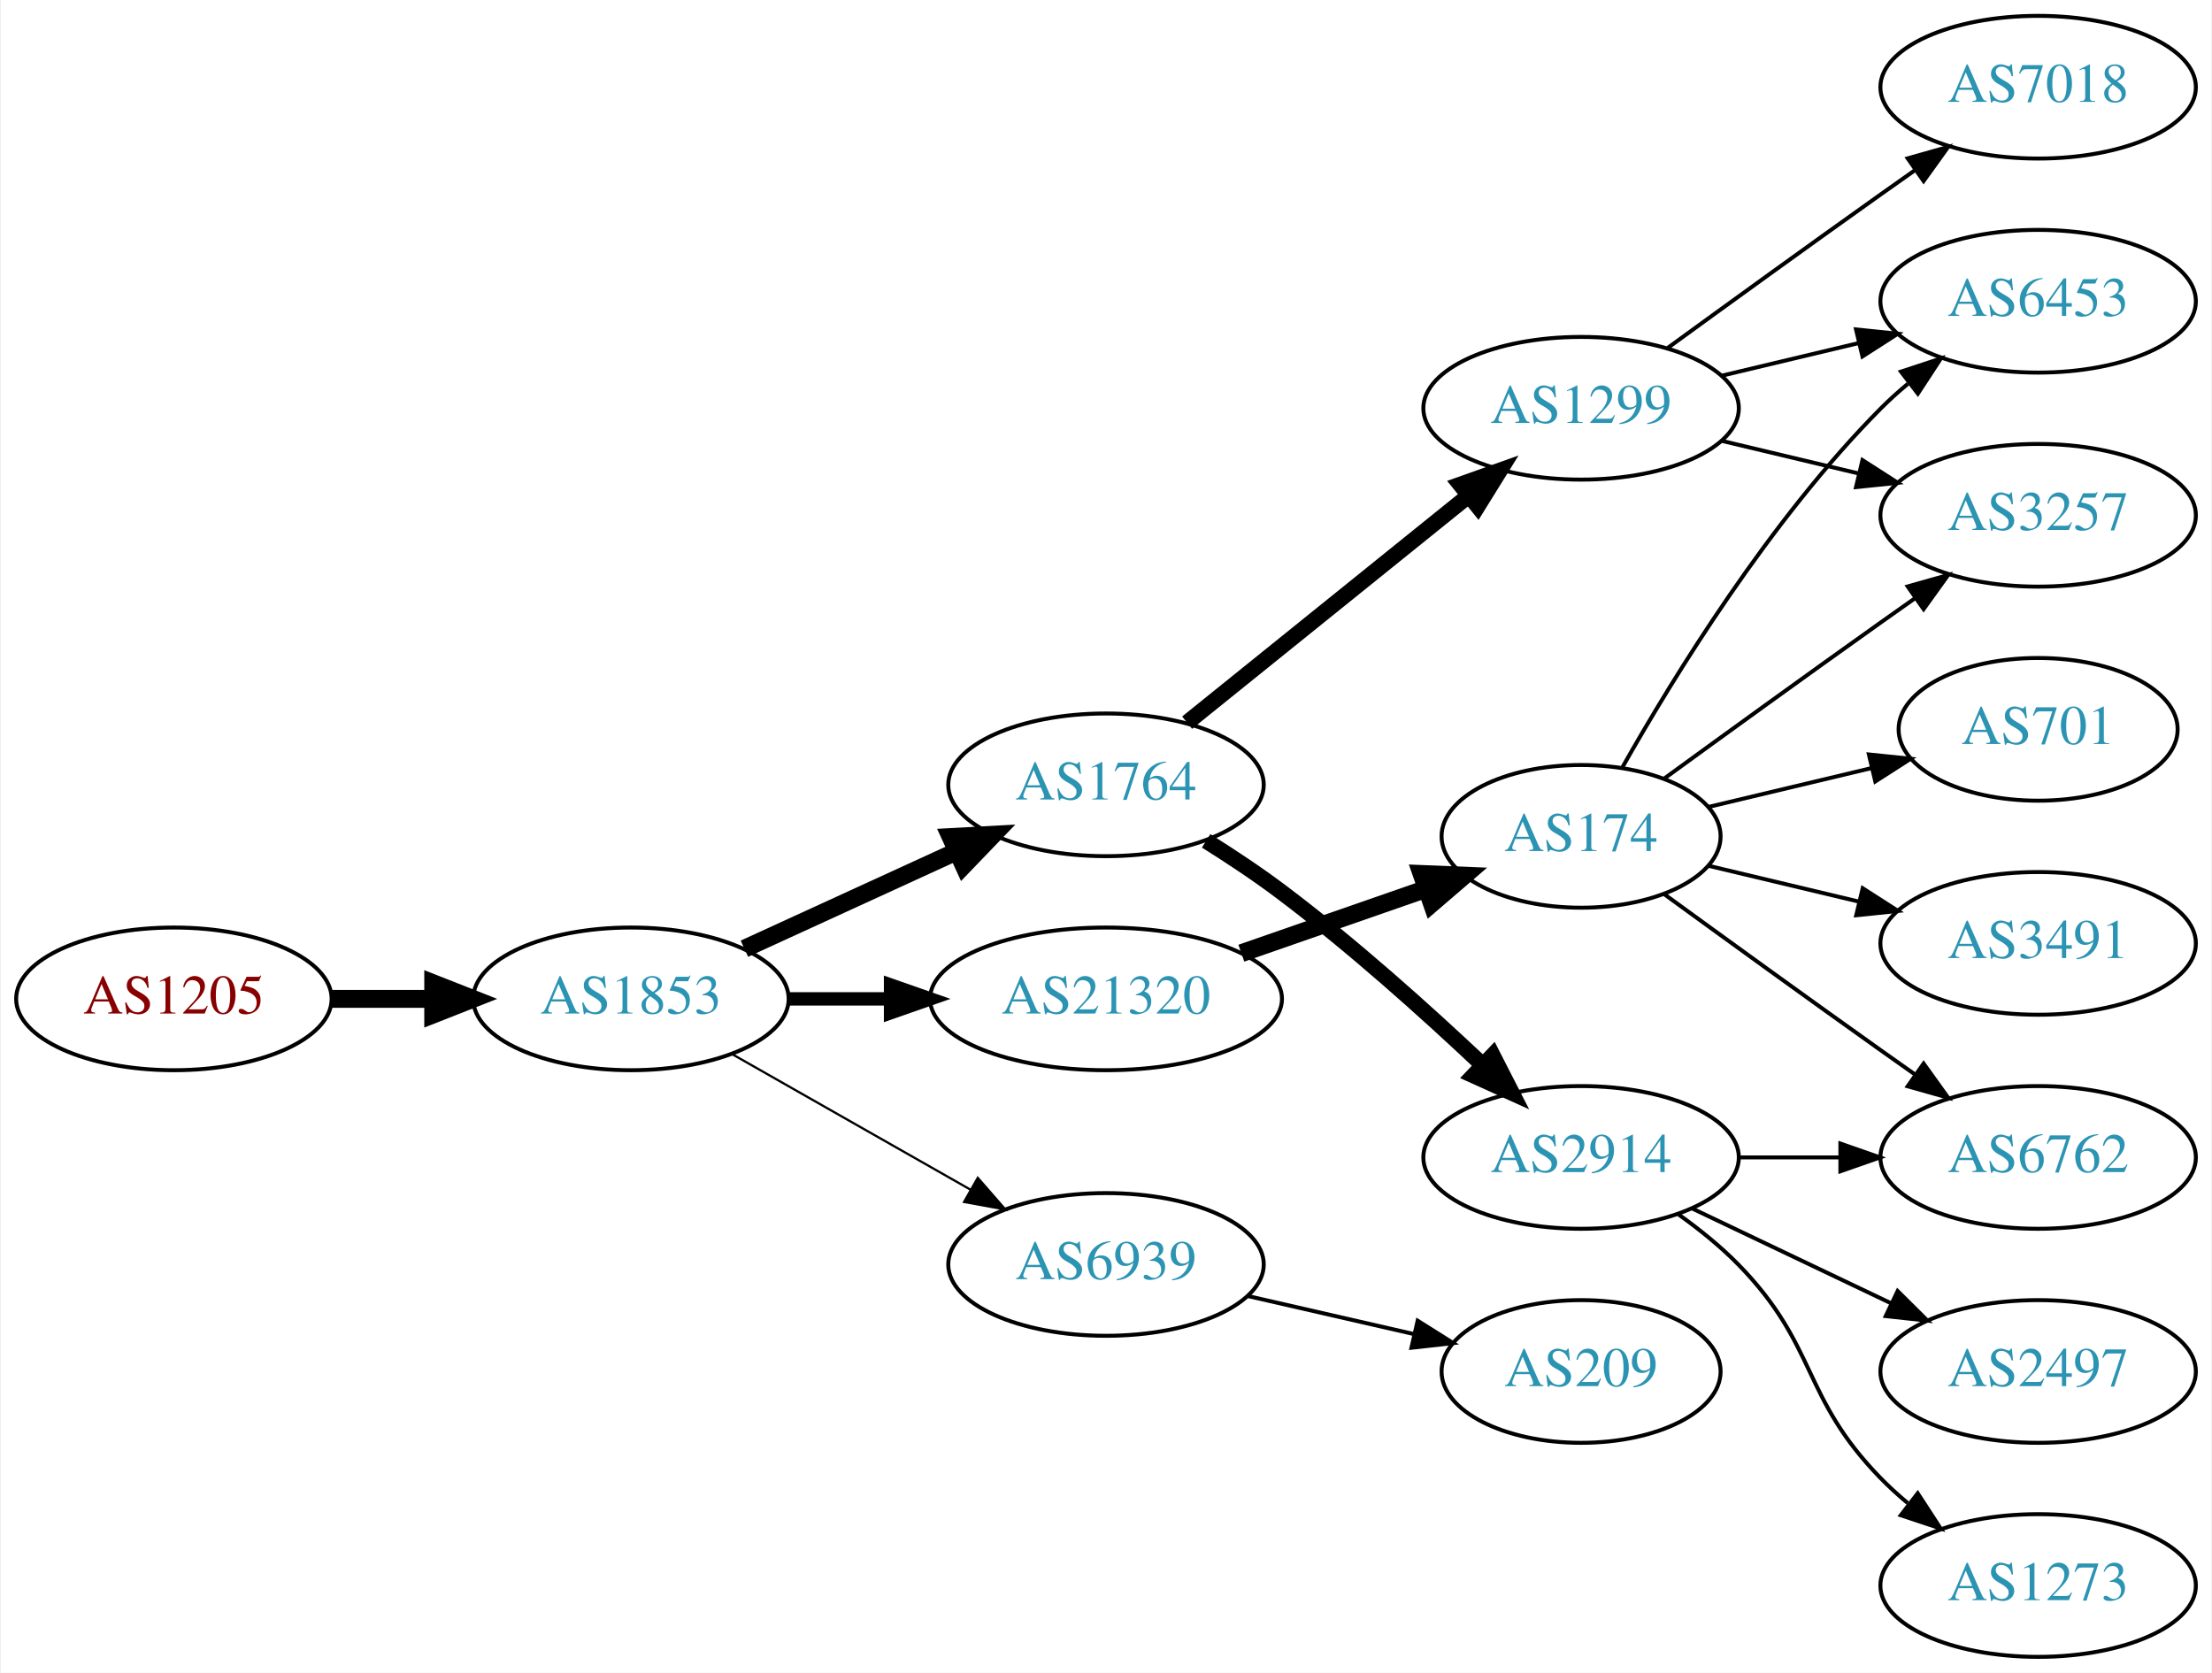
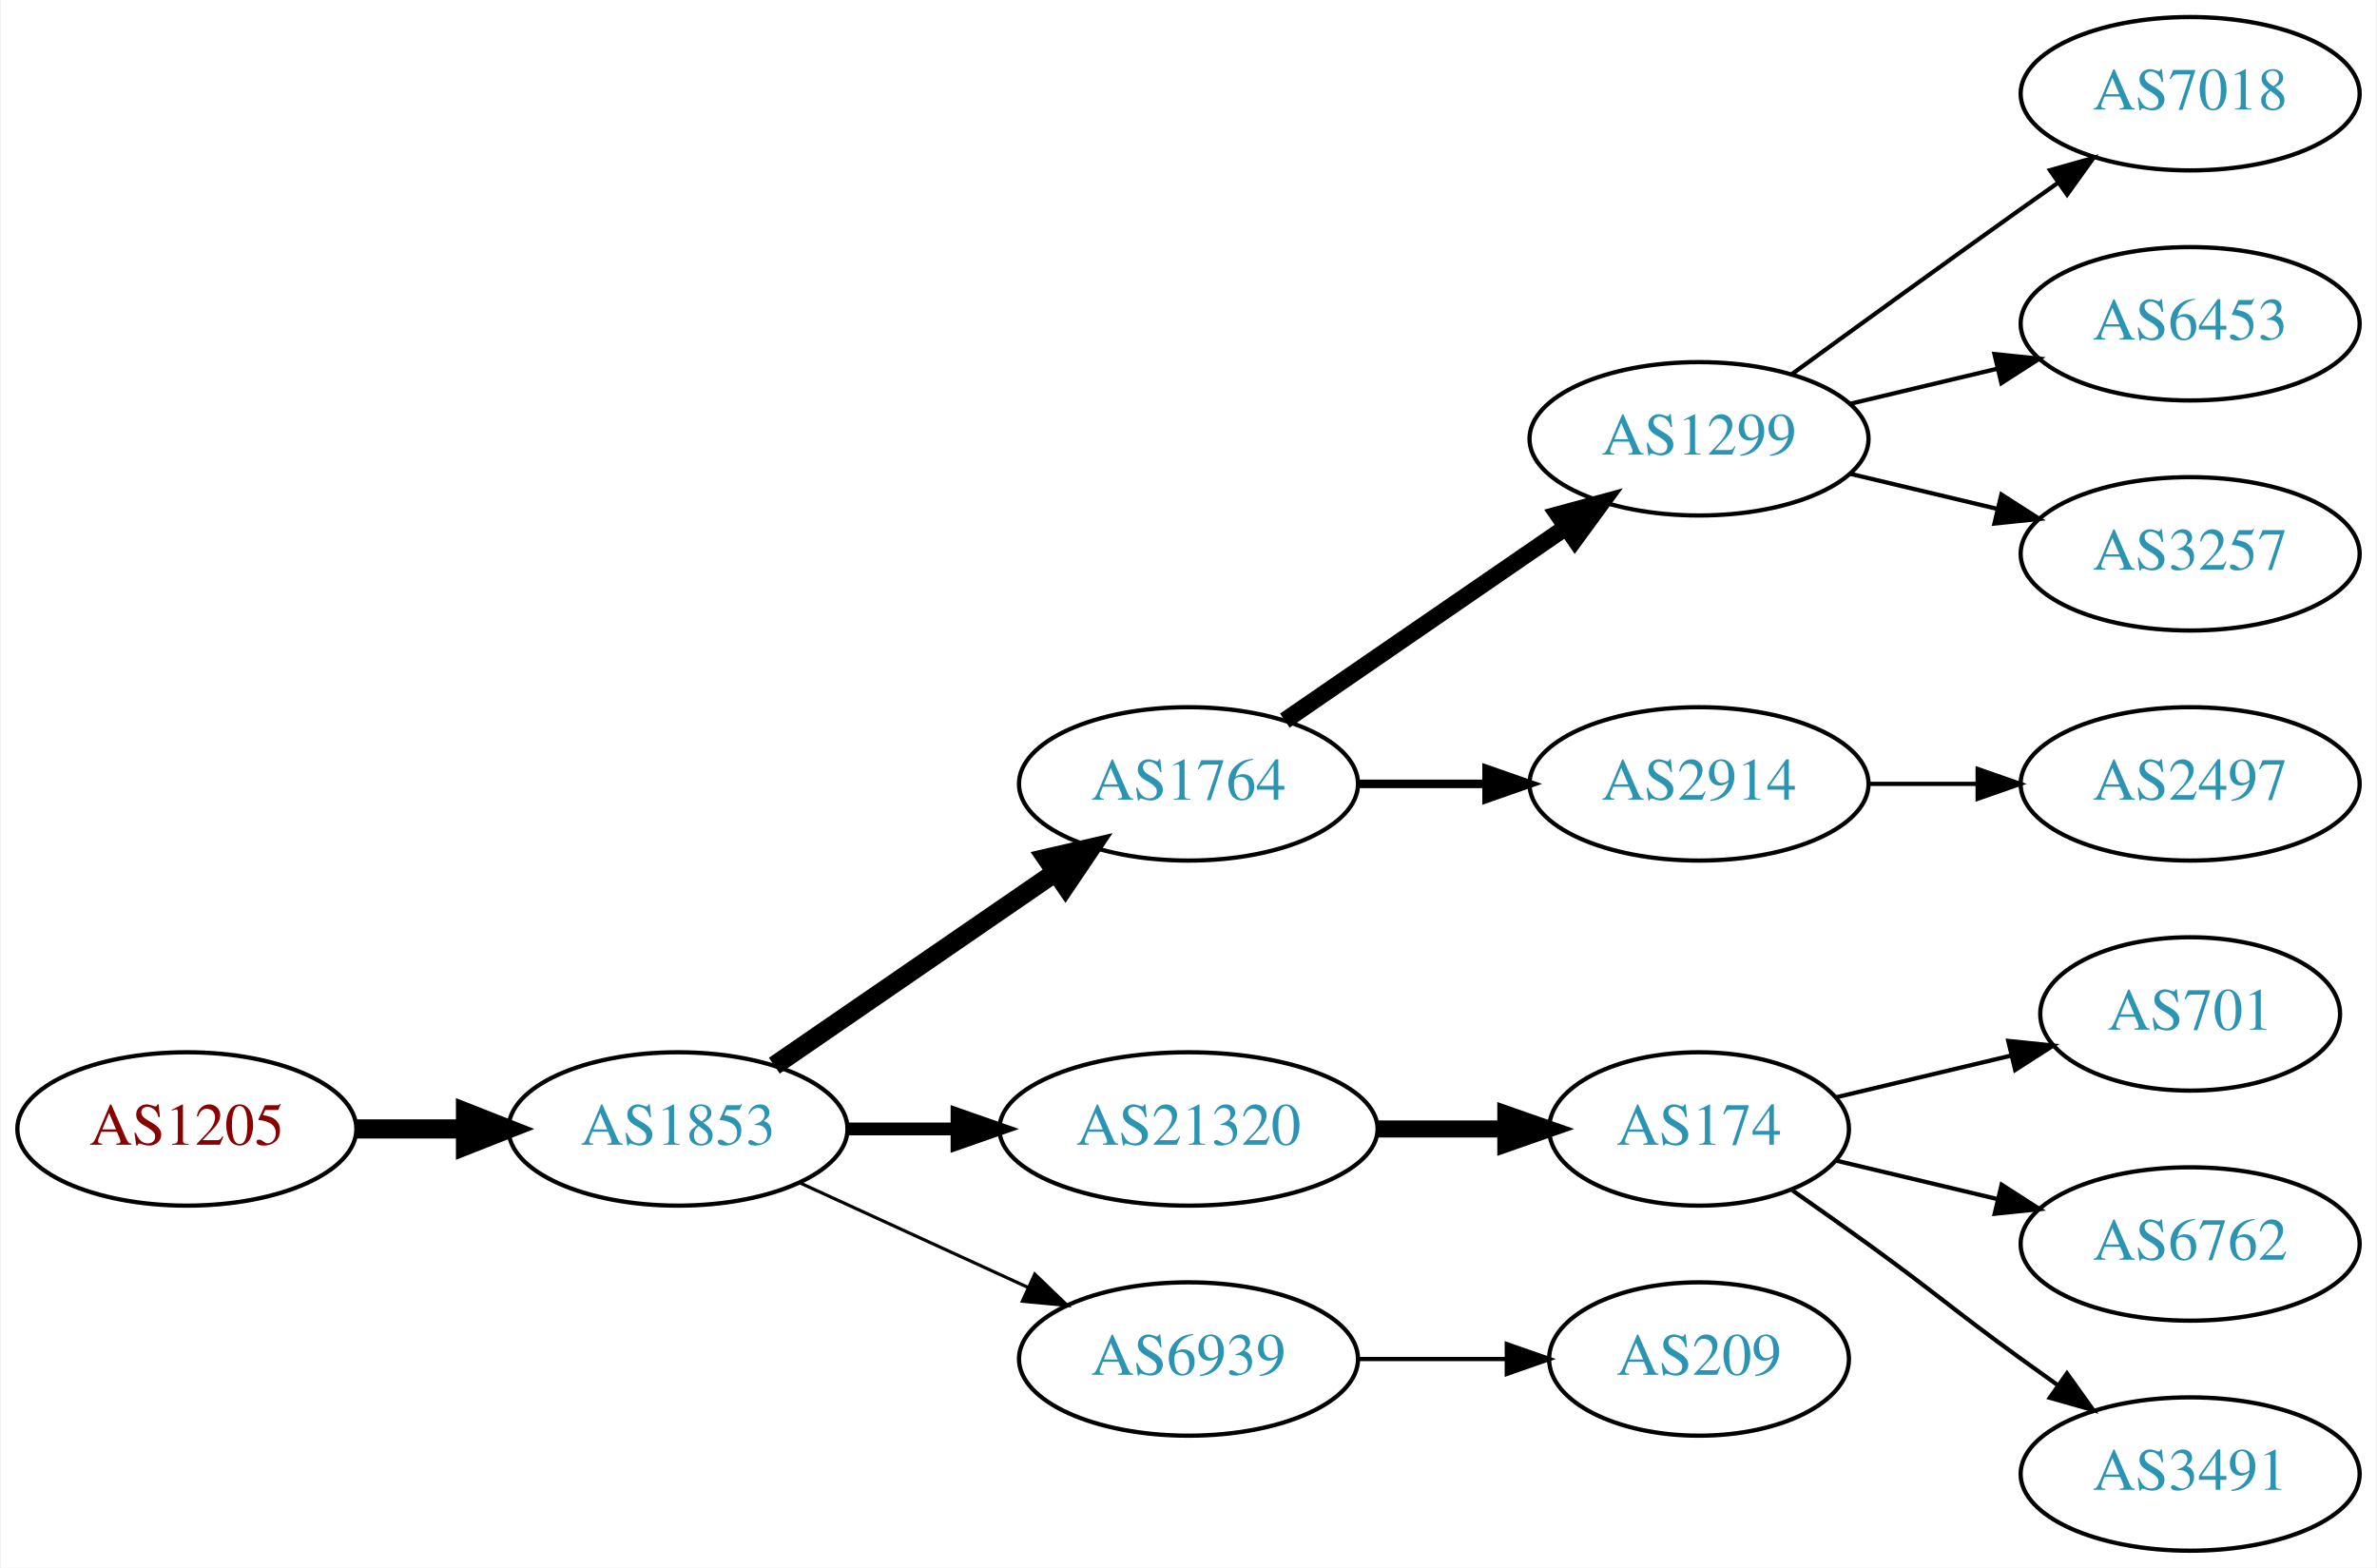
- <svg xmlns="http://www.w3.org/2000/svg" xmlns:xlink="http://www.w3.org/1999/xlink" width="558pt" height="422pt" viewBox="0.00 0.00 557.56 422.00">
-   <g id="graph0" class="graph" transform="scale(1 1) rotate(0) translate(4 418)">
-     <polygon fill="white" stroke="none" points="-4,4 -4,-418 553.564,-418 553.564,4 -4,4" />
+ <svg xmlns="http://www.w3.org/2000/svg" xmlns:xlink="http://www.w3.org/1999/xlink" width="558pt" height="368pt" viewBox="0.00 0.00 557.56 368.00">
+   <g id="graph0" class="graph" transform="scale(1 1) rotate(0) translate(4 364)">
+     <polygon fill="white" stroke="none" points="-4,4 -4,-364 553.564,-364 553.564,4 -4,4" />
    <g id="node1" class="node">
      <g id="a_node1">
        <a xlink:href="/asn/1205" xlink:title="AS1205 ~ University Linz [AT]">
-           <ellipse fill="#ffffff" stroke="black" cx="39.647" cy="-166" rx="39.794" ry="18" />
-           <text text-anchor="middle" x="39.647" y="-162.3" font-family="Times,serif" font-size="14.00" fill="#880000">AS1205</text>
+           <ellipse fill="#ffffff" stroke="black" cx="39.647" cy="-99" rx="39.794" ry="18" />
+           <text text-anchor="middle" x="39.647" y="-95.3" font-family="Times,serif" font-size="14.00" fill="#880000">AS1205</text>
        </a>
      </g>
    </g>
    <g id="node2" class="node">
      <g id="a_node2">
        <a xlink:href="/asn/1853" xlink:title="AS1853 ~ ACOnet Backbone [AT]">
-           <ellipse fill="#ffffff" stroke="black" cx="154.939" cy="-166" rx="39.794" ry="18" />
-           <text text-anchor="middle" x="154.939" y="-162.3" font-family="Times,serif" font-size="14.00" fill="#2c94b3">AS1853</text>
+           <ellipse fill="#ffffff" stroke="black" cx="154.939" cy="-99" rx="39.794" ry="18" />
+           <text text-anchor="middle" x="154.939" y="-95.3" font-family="Times,serif" font-size="14.00" fill="#2c94b3">AS1853</text>
        </a>
      </g>
    </g>
    <g id="edge1" class="edge">
-       <path fill="none" stroke="black" stroke-width="4.5" d="M79.319,-166C87.522,-166 96.286,-166 104.818,-166" />
-       <polygon fill="black" stroke="black" stroke-width="4.5" points="105.057,-169.938 115.057,-166 105.057,-162.063 105.057,-169.938" />
+       <path fill="none" stroke="black" stroke-width="4.5" d="M79.319,-99C87.522,-99 96.286,-99 104.818,-99" />
+       <polygon fill="black" stroke="black" stroke-width="4.5" points="105.057,-102.938 115.057,-99 105.057,-95.063 105.057,-102.938" />
    </g>
    <g id="node3" class="node">
      <g id="a_node3">
        <a xlink:href="/asn/1764" xlink:title="AS1764 ~ NEXTLAYER-AS [AT]">
-           <ellipse fill="#ffffff" stroke="black" cx="274.782" cy="-220" rx="39.794" ry="18" />
-           <text text-anchor="middle" x="274.782" y="-216.3" font-family="Times,serif" font-size="14.00" fill="#2c94b3">AS1764</text>
+           <ellipse fill="#ffffff" stroke="black" cx="274.782" cy="-180" rx="39.794" ry="18" />
+           <text text-anchor="middle" x="274.782" y="-176.3" font-family="Times,serif" font-size="14.00" fill="#2c94b3">AS1764</text>
        </a>
      </g>
    </g>
    <g id="edge2" class="edge">
-       <path fill="none" stroke="black" stroke-width="4.5" d="M183.568,-178.661C199.525,-185.973 219.796,-195.261 237.079,-203.181" />
-       <polygon fill="black" stroke="black" stroke-width="4.5" points="235.595,-206.832 246.326,-207.419 238.876,-199.673 235.595,-206.832" />
+       <path fill="none" stroke="black" stroke-width="4.5" d="M177.554,-113.857C196.042,-126.565 222.856,-144.995 243.485,-159.175" />
+       <polygon fill="black" stroke="black" stroke-width="4.5" points="241.434,-162.544 251.906,-164.963 245.895,-156.054 241.434,-162.544" />
    </g>
    <g id="node4" class="node">
      <g id="a_node4">
        <a xlink:href="/asn/21320" xlink:title="AS21320 ~ GEANT Vereniging [EU]">
-           <ellipse fill="#ffffff" stroke="black" cx="274.782" cy="-166" rx="44.393" ry="18" />
-           <text text-anchor="middle" x="274.782" y="-162.3" font-family="Times,serif" font-size="14.00" fill="#2c94b3">AS21320</text>
+           <ellipse fill="#ffffff" stroke="black" cx="274.782" cy="-99" rx="44.393" ry="18" />
+           <text text-anchor="middle" x="274.782" y="-95.3" font-family="Times,serif" font-size="14.00" fill="#2c94b3">AS21320</text>
        </a>
      </g>
    </g>
    <g id="edge3" class="edge">
-       <path fill="none" stroke="black" stroke-width="3.375" d="M194.852,-166C202.955,-166 211.63,-166 220.156,-166" />
-       <polygon fill="black" stroke="black" stroke-width="3.375" points="220.434,-169.5 230.434,-166 220.434,-162.5 220.434,-169.5" />
+       <path fill="none" stroke="black" stroke-width="3" d="M194.852,-99C202.955,-99 211.63,-99 220.156,-99" />
+       <polygon fill="black" stroke="black" stroke-width="3" points="220.434,-102.5 230.434,-99 220.434,-95.5 220.434,-102.5" />
    </g>
    <g id="node5" class="node">
      <g id="a_node5">
        <a xlink:href="/asn/6939" xlink:title="AS6939 ~ Hurricane Electric LLC [US]">
-           <ellipse fill="#ffffff" stroke="black" cx="274.782" cy="-99" rx="39.794" ry="18" />
-           <text text-anchor="middle" x="274.782" y="-95.3" font-family="Times,serif" font-size="14.00" fill="#2c94b3">AS6939</text>
+           <ellipse fill="#ffffff" stroke="black" cx="274.782" cy="-45" rx="39.794" ry="18" />
+           <text text-anchor="middle" x="274.782" y="-41.3" font-family="Times,serif" font-size="14.00" fill="#2c94b3">AS6939</text>
        </a>
      </g>
    </g>
    <g id="edge4" class="edge">
-       <path fill="none" stroke="black" stroke-width="0.562" d="M180.357,-152.118C197.816,-142.191 221.517,-128.716 240.677,-117.822" />
-       <polygon fill="black" stroke="black" stroke-width="0.562" points="242.433,-120.85 249.396,-112.865 238.973,-114.765 242.433,-120.85" />
+       <path fill="none" stroke="black" stroke-width="0.75" d="M183.568,-86.339C199.525,-79.027 219.796,-69.739 237.079,-61.819" />
+       <polygon fill="black" stroke="black" stroke-width="0.75" points="238.693,-64.929 246.326,-57.581 235.777,-58.565 238.693,-64.929" />
    </g>
    <g id="node6" class="node">
      <g id="a_node6">
        <a xlink:href="/asn/1299" xlink:title="AS1299 ~ Telia Carrier [EU]">
-           <ellipse fill="#ffffff" stroke="black" cx="394.625" cy="-315" rx="39.794" ry="18" />
-           <text text-anchor="middle" x="394.625" y="-311.3" font-family="Times,serif" font-size="14.00" fill="#2c94b3">AS1299</text>
+           <ellipse fill="#ffffff" stroke="black" cx="394.625" cy="-261" rx="39.794" ry="18" />
+           <text text-anchor="middle" x="394.625" y="-257.3" font-family="Times,serif" font-size="14.00" fill="#2c94b3">AS1299</text>
        </a>
      </g>
    </g>
    <g id="edge5" class="edge">
-       <path fill="none" stroke="black" stroke-width="4" d="M295.241,-235.687C314.602,-251.295 344.484,-275.385 366.236,-292.921" />
-       <polygon fill="black" stroke="black" stroke-width="4" points="364.154,-295.738 374.136,-299.289 368.548,-290.288 364.154,-295.738" />
+       <path fill="none" stroke="black" stroke-width="4" d="M297.396,-194.857C315.885,-207.565 342.698,-225.995 363.328,-240.175" />
+       <polygon fill="black" stroke="black" stroke-width="4" points="361.525,-243.183 371.748,-245.963 365.49,-237.414 361.525,-243.183" />
    </g>
    <g id="node7" class="node">
      <g id="a_node7">
        <a xlink:href="/asn/2914" xlink:title="AS2914 ~ NTT America, Inc. [US]">
-           <ellipse fill="#ffffff" stroke="black" cx="394.625" cy="-126" rx="39.794" ry="18" />
-           <text text-anchor="middle" x="394.625" y="-122.3" font-family="Times,serif" font-size="14.00" fill="#2c94b3">AS2914</text>
+           <ellipse fill="#ffffff" stroke="black" cx="394.625" cy="-180" rx="39.794" ry="18" />
+           <text text-anchor="middle" x="394.625" y="-176.3" font-family="Times,serif" font-size="14.00" fill="#2c94b3">AS2914</text>
        </a>
      </g>
    </g>
    <g id="edge6" class="edge">
-       <path fill="none" stroke="black" stroke-width="4" d="M300.039,-205.862C306.351,-201.909 313.042,-197.466 318.978,-193 336.824,-179.572 355.524,-162.783 369.743,-149.37" />
-       <polygon fill="black" stroke="black" stroke-width="4" points="372.326,-151.743 377.148,-142.309 367.495,-146.677 372.326,-151.743" />
+       <path fill="none" stroke="black" stroke-width="2" d="M314.695,-180C324.248,-180 334.598,-180 344.56,-180" />
+       <polygon fill="black" stroke="black" stroke-width="2" points="344.753,-183.5 354.753,-180 344.753,-176.5 344.753,-183.5" />
+     </g>
+     <g id="node8" class="node">
+       <g id="a_node8">
+         <a xlink:href="/asn/174" xlink:title="AS174 ~ Cogent Communications [US]">
+           <ellipse fill="#ffffff" stroke="black" cx="394.625" cy="-99" rx="35.194" ry="18" />
+           <text text-anchor="middle" x="394.625" y="-95.3" font-family="Times,serif" font-size="14.00" fill="#2c94b3">AS174</text>
+         </a>
+       </g>
+     </g>
+     <g id="edge7" class="edge">
+       <path fill="none" stroke="black" stroke-width="4" d="M318.993,-99C328.841,-99 339.321,-99 349.218,-99" />
+       <polygon fill="black" stroke="black" stroke-width="4" points="349.27,-102.5 359.27,-99 349.27,-95.5 349.27,-102.5" />
+     </g>
+     <g id="node16" class="node">
+       <g id="a_node16">
+         <a xlink:href="/asn/209" xlink:title="AS209 ~ CenturyLink Communications, LLC [US]">
+           <ellipse fill="#ffffff" stroke="black" cx="394.625" cy="-45" rx="35.194" ry="18" />
+           <text text-anchor="middle" x="394.625" y="-41.3" font-family="Times,serif" font-size="14.00" fill="#2c94b3">AS209</text>
+         </a>
+       </g>
+     </g>
+     <g id="edge15" class="edge">
+       <path fill="none" stroke="black" d="M314.695,-45C325.782,-45 337.941,-45 349.323,-45" />
+       <polygon fill="black" stroke="black" points="349.505,-48.5 359.505,-45 349.505,-41.5 349.505,-48.5" />
+     </g>
+     <g id="node13" class="node">
+       <g id="a_node13">
+         <a xlink:href="/asn/7018" xlink:title="AS7018 ~ AT&amp;T Services, Inc. [US]">
+           <ellipse fill="#ffffff" stroke="black" cx="509.918" cy="-342" rx="39.794" ry="18" />
+           <text text-anchor="middle" x="509.918" y="-338.3" font-family="Times,serif" font-size="14.00" fill="#2c94b3">AS7018</text>
+         </a>
+       </g>
+     </g>
+     <g id="edge12" class="edge">
+       <path fill="none" stroke="black" d="M416.473,-276.222C431.407,-287.091 452.02,-302.025 470.271,-315 473.091,-317.005 476.034,-319.085 478.983,-321.159" />
+       <polygon fill="black" stroke="black" points="477.01,-324.05 487.207,-326.926 481.029,-318.319 477.01,-324.05" />
    </g>
    <g id="node14" class="node">
      <g id="a_node14">
-         <a xlink:href="/asn/174" xlink:title="AS174 ~ Cogent Communications [US]">
-           <ellipse fill="#ffffff" stroke="black" cx="394.625" cy="-207" rx="35.194" ry="18" />
-           <text text-anchor="middle" x="394.625" y="-203.3" font-family="Times,serif" font-size="14.00" fill="#2c94b3">AS174</text>
+         <a xlink:href="/asn/6453" xlink:title="AS6453 ~ TATA COMMUNICATIONS (AMERICA) INC [US]">
+           <ellipse fill="#ffffff" stroke="black" cx="509.918" cy="-288" rx="39.794" ry="18" />
+           <text text-anchor="middle" x="509.918" y="-284.3" font-family="Times,serif" font-size="14.00" fill="#2c94b3">AS6453</text>
        </a>
      </g>
    </g>
    <g id="edge13" class="edge">
-       <path fill="none" stroke="black" stroke-width="4.5" d="M308.921,-177.53C323.441,-182.581 340.562,-188.538 355.597,-193.77" />
-       <polygon fill="black" stroke="black" stroke-width="4.5" points="354.39,-197.518 365.129,-197.086 356.978,-190.081 354.39,-197.518" />
+       <path fill="none" stroke="black" d="M430.232,-269.248C441.103,-271.838 453.257,-274.735 464.7,-277.462" />
+       <polygon fill="black" stroke="black" points="463.983,-280.889 474.522,-279.803 465.606,-274.08 463.983,-280.889" />
    </g>
-     <g id="node17" class="node">
-       <g id="a_node17">
-         <a xlink:href="/asn/209" xlink:title="AS209 ~ CenturyLink Communications, LLC [US]">
-           <ellipse fill="#ffffff" stroke="black" cx="394.625" cy="-72" rx="35.194" ry="18" />
-           <text text-anchor="middle" x="394.625" y="-68.3" font-family="Times,serif" font-size="14.00" fill="#2c94b3">AS209</text>
+     <g id="node15" class="node">
+       <g id="a_node15">
+         <a xlink:href="/asn/3257" xlink:title="AS3257 ~ GTT [DE]">
+           <ellipse fill="#ffffff" stroke="black" cx="509.918" cy="-234" rx="39.794" ry="18" />
+           <text text-anchor="middle" x="509.918" y="-230.3" font-family="Times,serif" font-size="14.00" fill="#2c94b3">AS3257</text>
        </a>
      </g>
    </g>
-     <g id="edge19" class="edge">
-       <path fill="none" stroke="black" d="M310.501,-91.045C323.594,-88.045 338.616,-84.603 352.257,-81.478" />
-       <polygon fill="black" stroke="black" points="353.398,-84.807 362.364,-79.162 351.835,-77.984 353.398,-84.807" />
+     <g id="edge14" class="edge">
+       <path fill="none" stroke="black" d="M430.232,-252.752C441.103,-250.162 453.257,-247.265 464.7,-244.538" />
+       <polygon fill="black" stroke="black" points="465.606,-247.92 474.522,-242.197 463.983,-241.111 465.606,-247.92" />
    </g>
-     <g id="node8" class="node">
-       <g id="a_node8">
-         <a xlink:href="/asn/7018" xlink:title="AS7018 ~ AT&amp;T Services, Inc. [US]">
-           <ellipse fill="#ffffff" stroke="black" cx="509.918" cy="-396" rx="39.794" ry="18" />
-           <text text-anchor="middle" x="509.918" y="-392.3" font-family="Times,serif" font-size="14.00" fill="#2c94b3">AS7018</text>
+     <g id="node12" class="node">
+       <g id="a_node12">
+         <a xlink:href="/asn/2497" xlink:title="AS2497 ~ Internet Initiative Japan Inc. [JP]">
+           <ellipse fill="#ffffff" stroke="black" cx="509.918" cy="-180" rx="39.794" ry="18" />
+           <text text-anchor="middle" x="509.918" y="-176.3" font-family="Times,serif" font-size="14.00" fill="#2c94b3">AS2497</text>
        </a>
      </g>
    </g>
-     <g id="edge7" class="edge">
-       <path fill="none" stroke="black" d="M416.473,-330.222C431.407,-341.091 452.02,-356.025 470.271,-369 473.091,-371.005 476.034,-373.085 478.983,-375.159" />
-       <polygon fill="black" stroke="black" points="477.01,-378.05 487.207,-380.926 481.029,-372.319 477.01,-378.05" />
+     <g id="edge11" class="edge">
+       <path fill="none" stroke="black" d="M434.297,-180C442.5,-180 451.264,-180 459.796,-180" />
+       <polygon fill="black" stroke="black" points="460.035,-183.5 470.035,-180 460.035,-176.5 460.035,-183.5" />
    </g>
    <g id="node9" class="node">
      <g id="a_node9">
-         <a xlink:href="/asn/6453" xlink:title="AS6453 ~ TATA COMMUNICATIONS (AMERICA) INC [US]">
-           <ellipse fill="#ffffff" stroke="black" cx="509.918" cy="-342" rx="39.794" ry="18" />
-           <text text-anchor="middle" x="509.918" y="-338.3" font-family="Times,serif" font-size="14.00" fill="#2c94b3">AS6453</text>
+         <a xlink:href="/asn/701" xlink:title="AS701 ~ UUNET [US]">
+           <ellipse fill="#ffffff" stroke="black" cx="509.918" cy="-126" rx="35.194" ry="18" />
+           <text text-anchor="middle" x="509.918" y="-122.3" font-family="Times,serif" font-size="14.00" fill="#2c94b3">AS701</text>
        </a>
      </g>
    </g>
    <g id="edge8" class="edge">
-       <path fill="none" stroke="black" d="M430.232,-323.248C441.103,-325.838 453.257,-328.735 464.7,-331.462" />
-       <polygon fill="black" stroke="black" points="463.983,-334.889 474.522,-333.803 465.606,-328.08 463.983,-334.889" />
+       <path fill="none" stroke="black" d="M426.882,-106.449C439.513,-109.459 454.267,-112.976 467.752,-116.19" />
+       <polygon fill="black" stroke="black" points="467.223,-119.661 477.762,-118.575 468.846,-112.852 467.223,-119.661" />
    </g>
    <g id="node10" class="node">
      <g id="a_node10">
-         <a xlink:href="/asn/3257" xlink:title="AS3257 ~ GTT [DE]">
-           <ellipse fill="#ffffff" stroke="black" cx="509.918" cy="-288" rx="39.794" ry="18" />
-           <text text-anchor="middle" x="509.918" y="-284.3" font-family="Times,serif" font-size="14.00" fill="#2c94b3">AS3257</text>
+         <a xlink:href="/asn/6762" xlink:title="AS6762 ~ TELECOM ITALIA SPARKLE S.p.A. [IT]">
+           <ellipse fill="#ffffff" stroke="black" cx="509.918" cy="-72" rx="39.794" ry="18" />
+           <text text-anchor="middle" x="509.918" y="-68.3" font-family="Times,serif" font-size="14.00" fill="#2c94b3">AS6762</text>
        </a>
      </g>
    </g>
    <g id="edge9" class="edge">
-       <path fill="none" stroke="black" d="M430.232,-306.752C441.103,-304.162 453.257,-301.265 464.7,-298.538" />
-       <polygon fill="black" stroke="black" points="465.606,-301.92 474.522,-296.197 463.983,-295.111 465.606,-301.92" />
+       <path fill="none" stroke="black" d="M426.882,-91.551C438.562,-88.767 452.058,-85.551 464.687,-82.541" />
+       <polygon fill="black" stroke="black" points="465.663,-85.907 474.579,-80.184 464.04,-79.097 465.663,-85.907" />
    </g>
    <g id="node11" class="node">
      <g id="a_node11">
-         <a xlink:href="/asn/2497" xlink:title="AS2497 ~ Internet Initiative Japan Inc. [JP]">
-           <ellipse fill="#ffffff" stroke="black" cx="509.918" cy="-72" rx="39.794" ry="18" />
-           <text text-anchor="middle" x="509.918" y="-68.3" font-family="Times,serif" font-size="14.00" fill="#2c94b3">AS2497</text>
+         <a xlink:href="/asn/3491" xlink:title="AS3491 ~ PCCW Global, Inc. [US]">
+           <ellipse fill="#ffffff" stroke="black" cx="509.918" cy="-18" rx="39.794" ry="18" />
+           <text text-anchor="middle" x="509.918" y="-14.3" font-family="Times,serif" font-size="14.00" fill="#2c94b3">AS3491</text>
        </a>
      </g>
    </g>
    <g id="edge10" class="edge">
-       <path fill="none" stroke="black" d="M422.761,-113.066C437.755,-105.919 456.576,-96.948 472.799,-89.215" />
-       <polygon fill="black" stroke="black" points="474.481,-92.291 482.002,-84.829 471.469,-85.972 474.481,-92.291" />
-     </g>
-     <g id="node12" class="node">
-       <g id="a_node12">
-         <a xlink:href="/asn/1273" xlink:title="AS1273 ~ Vodafone Group PLC [EU]">
-           <ellipse fill="#ffffff" stroke="black" cx="509.918" cy="-18" rx="39.794" ry="18" />
-           <text text-anchor="middle" x="509.918" y="-14.3" font-family="Times,serif" font-size="14.00" fill="#2c94b3">AS1273</text>
-         </a>
-       </g>
-     </g>
-     <g id="edge11" class="edge">
-       <path fill="none" stroke="black" d="M419.219,-111.611C424.475,-107.852 429.806,-103.563 434.271,-99 454.443,-78.383 450.099,-65.617 470.271,-45 472.364,-42.861 474.647,-40.782 477.024,-38.79" />
-       <polygon fill="black" stroke="black" points="479.542,-41.268 485.323,-32.389 475.267,-35.725 479.542,-41.268" />
-     </g>
-     <g id="node13" class="node">
-       <g id="a_node13">
-         <a xlink:href="/asn/6762" xlink:title="AS6762 ~ TELECOM ITALIA SPARKLE S.p.A. [IT]">
-           <ellipse fill="#ffffff" stroke="black" cx="509.918" cy="-126" rx="39.794" ry="18" />
-           <text text-anchor="middle" x="509.918" y="-122.3" font-family="Times,serif" font-size="14.00" fill="#2c94b3">AS6762</text>
-         </a>
-       </g>
-     </g>
-     <g id="edge12" class="edge">
-       <path fill="none" stroke="black" d="M434.297,-126C442.5,-126 451.264,-126 459.796,-126" />
-       <polygon fill="black" stroke="black" points="460.035,-129.5 470.035,-126 460.035,-122.5 460.035,-129.5" />
-     </g>
-     <g id="edge17" class="edge">
-       <path fill="none" stroke="black" d="M405.084,-224.49C417.866,-247.096 442.298,-286.886 470.271,-315 472.382,-317.121 474.678,-319.188 477.063,-321.171" />
-       <polygon fill="black" stroke="black" points="475.316,-324.242 485.379,-327.556 479.579,-318.69 475.316,-324.242" />
-     </g>
-     <g id="edge18" class="edge">
-       <path fill="none" stroke="black" d="M415.521,-221.529C430.522,-232.45 451.629,-247.747 470.271,-261 473.091,-263.005 476.034,-265.085 478.983,-267.159" />
-       <polygon fill="black" stroke="black" points="477.01,-270.05 487.207,-272.926 481.029,-264.319 477.01,-270.05" />
-     </g>
-     <g id="edge14" class="edge">
-       <path fill="none" stroke="black" d="M415.521,-192.471C430.522,-181.55 451.629,-166.253 470.271,-153 473.091,-150.995 476.034,-148.915 478.983,-146.841" />
-       <polygon fill="black" stroke="black" points="481.029,-149.681 487.207,-141.074 477.01,-143.95 481.029,-149.681" />
-     </g>
-     <g id="node15" class="node">
-       <g id="a_node15">
-         <a xlink:href="/asn/701" xlink:title="AS701 ~ UUNET [US]">
-           <ellipse fill="#ffffff" stroke="black" cx="509.918" cy="-234" rx="35.194" ry="18" />
-           <text text-anchor="middle" x="509.918" y="-230.3" font-family="Times,serif" font-size="14.00" fill="#2c94b3">AS701</text>
-         </a>
-       </g>
-     </g>
-     <g id="edge15" class="edge">
-       <path fill="none" stroke="black" d="M426.882,-214.449C439.513,-217.459 454.267,-220.976 467.752,-224.19" />
-       <polygon fill="black" stroke="black" points="467.223,-227.661 477.762,-226.575 468.846,-220.852 467.223,-227.661" />
-     </g>
-     <g id="node16" class="node">
-       <g id="a_node16">
-         <a xlink:href="/asn/3491" xlink:title="AS3491 ~ PCCW Global, Inc. [US]">
-           <ellipse fill="#ffffff" stroke="black" cx="509.918" cy="-180" rx="39.794" ry="18" />
-           <text text-anchor="middle" x="509.918" y="-176.3" font-family="Times,serif" font-size="14.00" fill="#2c94b3">AS3491</text>
-         </a>
-       </g>
-     </g>
-     <g id="edge16" class="edge">
-       <path fill="none" stroke="black" d="M426.882,-199.551C438.562,-196.767 452.058,-193.551 464.687,-190.541" />
-       <polygon fill="black" stroke="black" points="465.663,-193.907 474.579,-188.184 464.04,-187.097 465.663,-193.907" />
+       <path fill="none" stroke="black" d="M416.575,-84.555C422.337,-80.529 428.57,-76.128 434.271,-72 450.471,-60.271 454.071,-56.729 470.271,-45 473.074,-42.971 476.005,-40.875 478.946,-38.791" />
+       <polygon fill="black" stroke="black" points="480.997,-41.627 487.16,-33.009 476.968,-35.903 480.997,-41.627" />
    </g>
  </g>
</svg>
